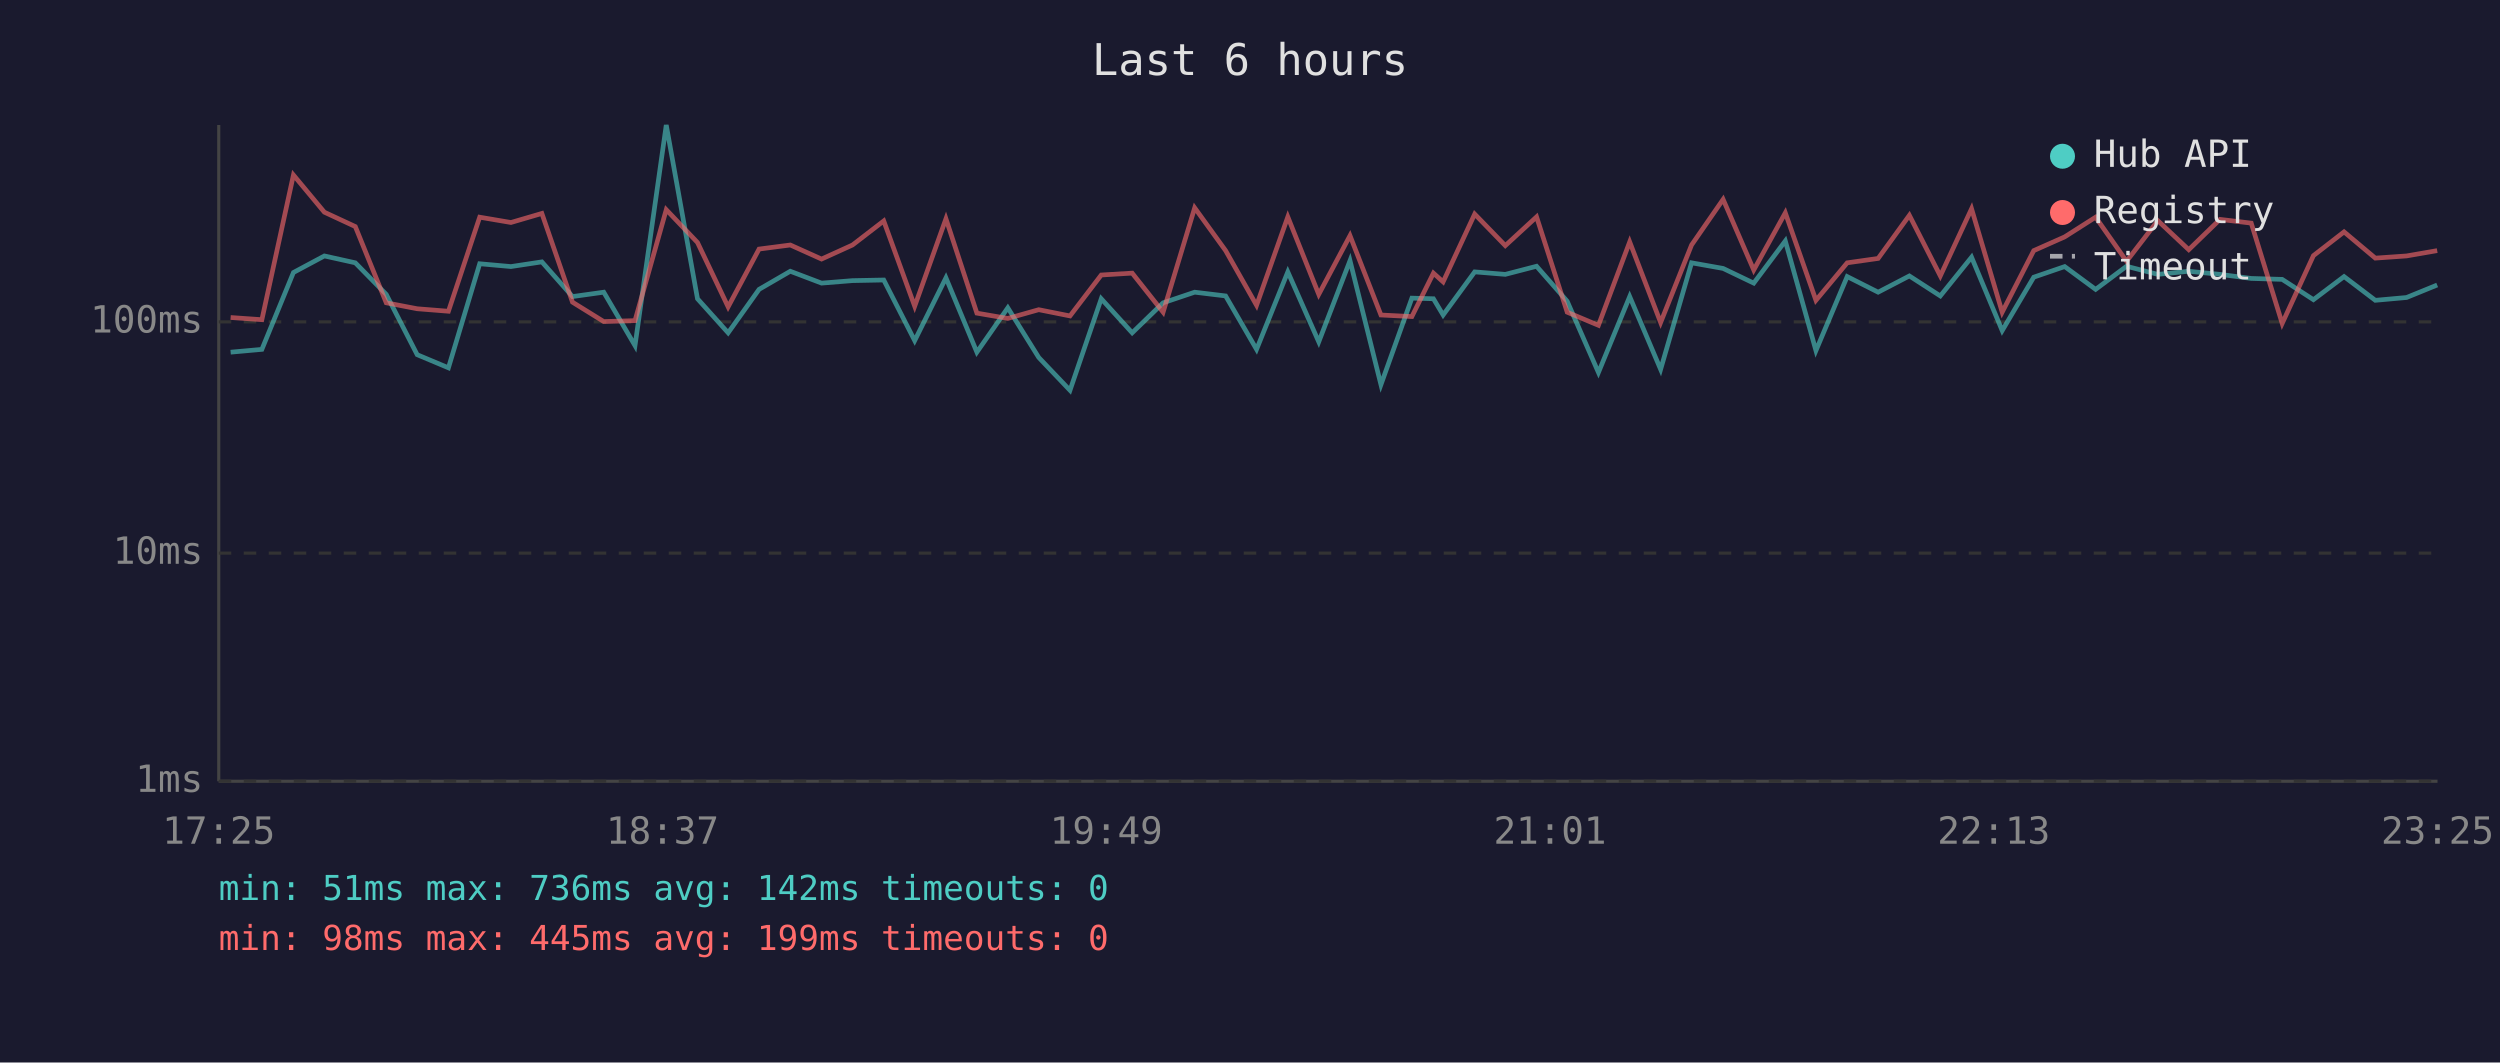
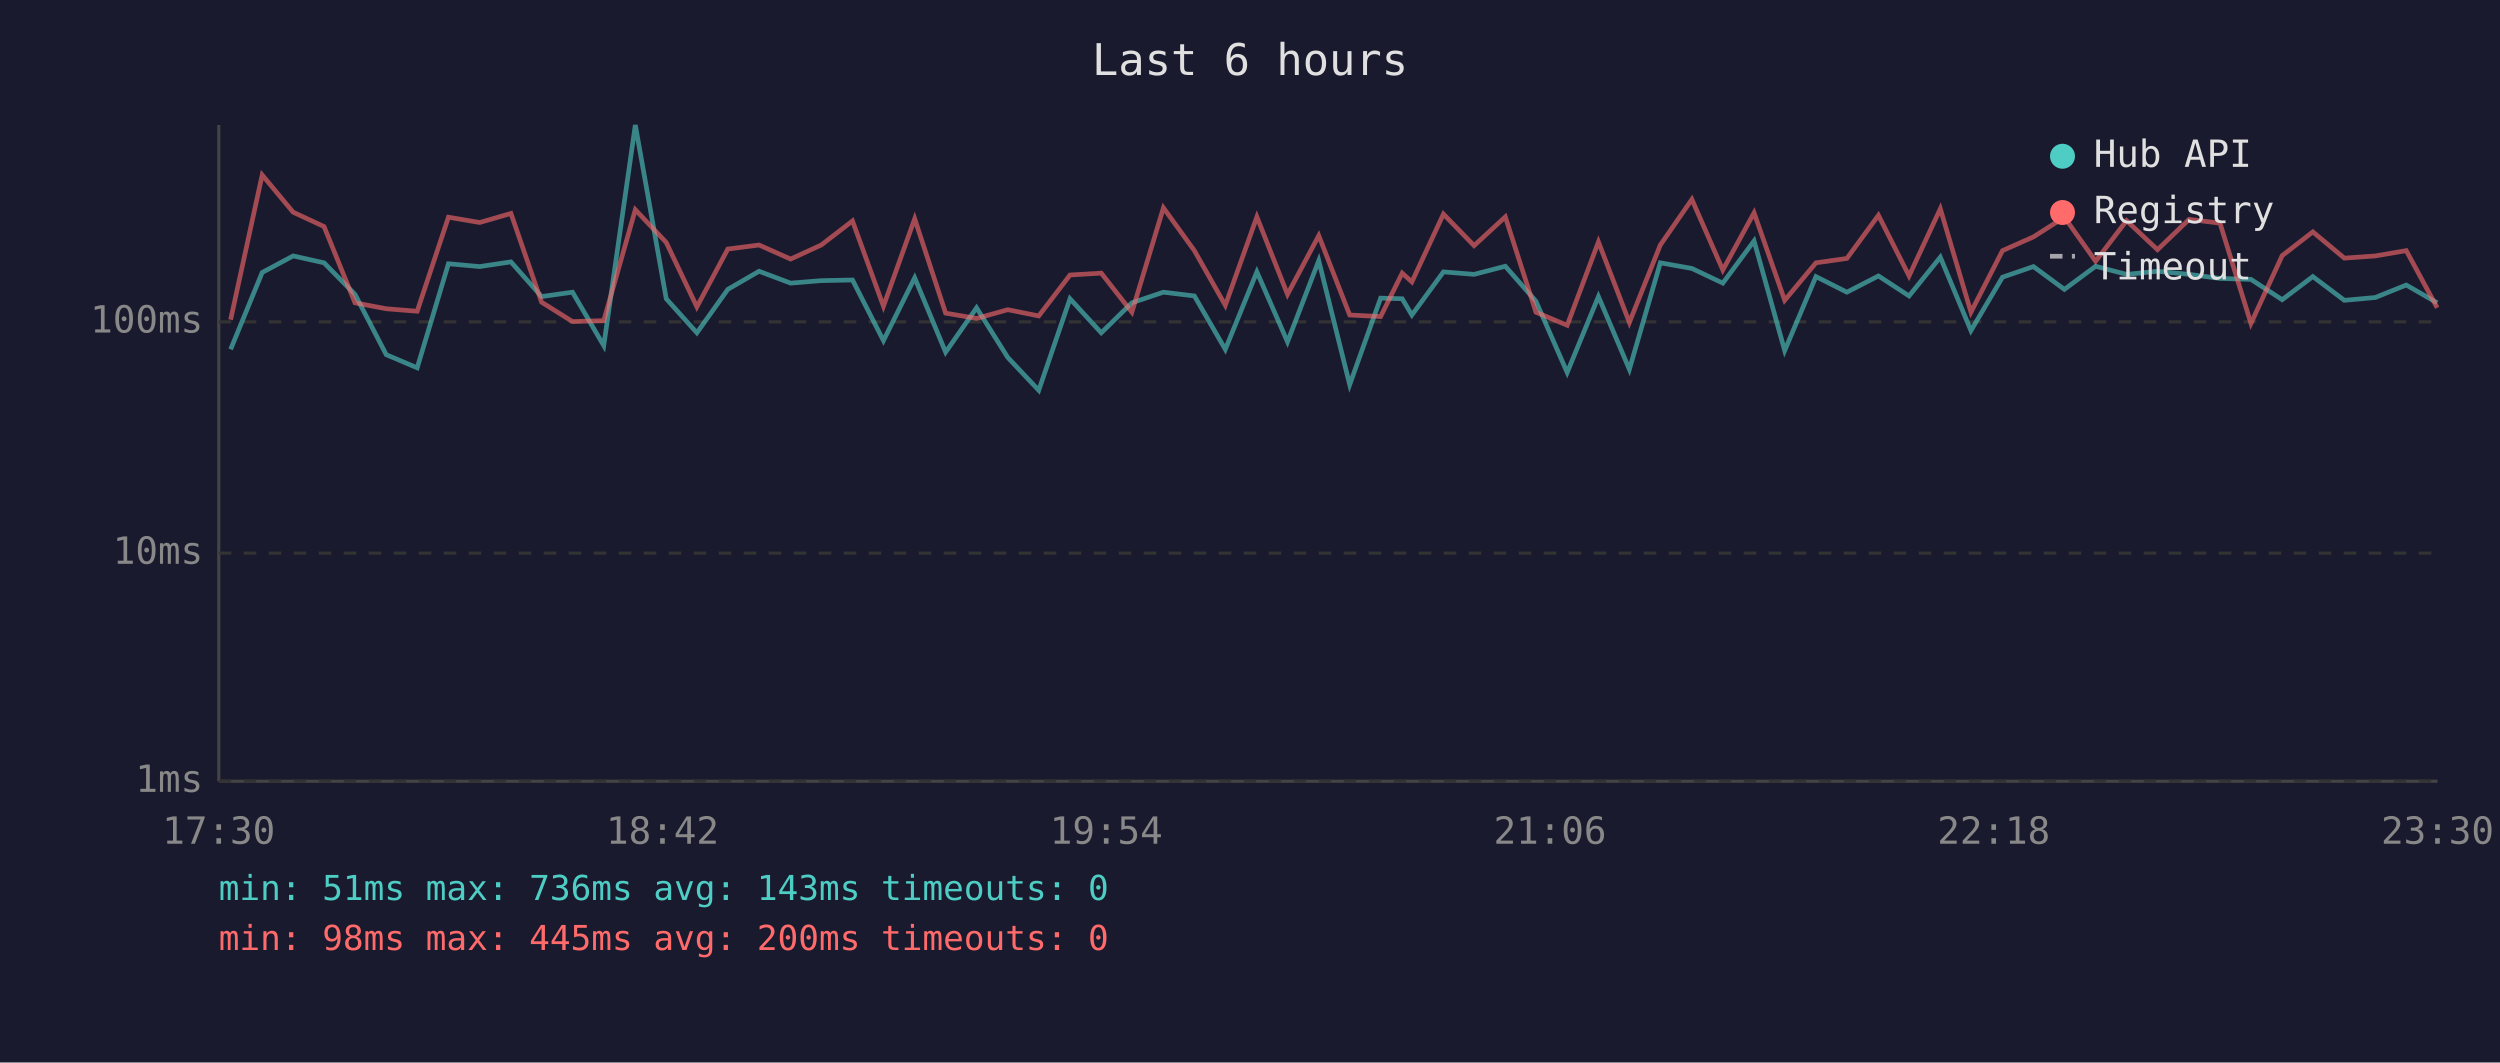
<svg xmlns="http://www.w3.org/2000/svg" viewBox="0 0 800 340" font-family="monospace" font-size="12">
  <rect width="800" height="340" fill="#1a1a2e" />
  <text x="400" y="24" fill="#e0e0e0" font-size="14" text-anchor="middle">Last 6 hours</text>
  <line x1="70" y1="40" x2="70" y2="250" stroke="#444" stroke-width="1" />
  <line x1="70" y1="250" x2="780" y2="250" stroke="#444" stroke-width="1" />
  <line x1="70" y1="250" x2="780" y2="250" stroke="#333" stroke-width="1" stroke-dasharray="4" />
  <text x="65" y="250" fill="#888" text-anchor="end" dominant-baseline="middle">1ms</text>
  <line x1="70" y1="177" x2="780" y2="177" stroke="#333" stroke-width="1" stroke-dasharray="4" />
  <text x="65" y="177" fill="#888" text-anchor="end" dominant-baseline="middle">10ms</text>
  <line x1="70" y1="103" x2="780" y2="103" stroke="#333" stroke-width="1" stroke-dasharray="4" />
  <text x="65" y="103" fill="#888" text-anchor="end" dominant-baseline="middle">100ms</text>
-   <text x="70" y="270" fill="#888" text-anchor="middle">17:25</text>
-   <text x="212" y="270" fill="#888" text-anchor="middle">18:37</text>
-   <text x="354" y="270" fill="#888" text-anchor="middle">19:49</text>
-   <text x="496" y="270" fill="#888" text-anchor="middle">21:01</text>
-   <text x="638" y="270" fill="#888" text-anchor="middle">22:13</text>
-   <text x="780" y="270" fill="#888" text-anchor="middle">23:25</text>
-   <polyline points="73.8,112.7 83.8,111.8 93.9,87.2 103.8,81.9 113.7,84.1 123.6,94.2 133.5,113.5 143.5,117.7 153.5,84.4 163.5,85.3 173.4,83.8 183.2,94.9 193.2,93.5 203.2,110.6 213.2,40.0 223.2,95.6 233.0,106.5 242.9,92.6 252.9,86.8 262.9,90.6 272.8,89.8 282.8,89.6 292.7,109.0 302.7,88.9 312.6,112.7 322.5,98.5 332.4,114.4 342.4,124.9 352.4,95.6 362.3,106.5 372.2,96.9 382.3,93.5 392.2,94.7 402.1,111.8 412.1,87.0 422.0,109.4 432.0,83.4 441.9,123.1 451.8,95.4 458.7,95.6 461.8,100.8 471.9,87.0 481.7,87.8 491.7,85.2 501.5,96.4 511.5,119.2 521.5,94.9 531.4,118.2 541.3,84.1 551.4,85.9 561.2,90.6 571.3,77.1 581.1,112.2 591.1,88.5 601.0,93.5 611.0,88.3 620.9,94.7 630.9,82.3 640.7,105.8 650.8,88.7 660.7,85.3 670.6,92.6 680.5,85.2 690.5,87.8 700.4,86.8 710.4,87.8 720.4,89.1 730.3,89.4 740.3,95.9 750.1,88.5 760.1,96.1 770.1,95.2 779.9,91.2" fill="none" stroke="#4ecdc4" stroke-width="1.5" opacity="0.6" />
-   <polyline points="73.8,101.6 83.8,102.3 93.9,56.0 103.8,67.9 113.7,72.5 123.6,96.9 133.5,98.8 143.5,99.6 153.5,69.5 163.5,71.2 173.4,68.3 183.2,96.7 193.2,102.9 203.2,102.6 213.2,67.1 223.2,77.6 233.0,98.2 242.9,79.7 252.9,78.4 262.9,82.9 272.8,78.4 282.8,70.7 292.7,98.0 302.7,70.0 312.6,100.2 322.5,101.9 332.4,99.1 342.4,101.1 352.4,88.0 362.3,87.4 372.2,99.9 382.3,66.5 392.2,80.2 402.1,97.7 412.1,69.4 422.0,94.2 432.0,75.4 441.9,100.8 451.8,101.3 458.7,87.4 461.8,90.2 471.9,68.5 481.7,78.6 491.7,69.4 501.5,99.9 511.5,104.1 521.5,77.4 531.4,103.2 541.3,78.4 551.4,63.8 561.2,86.4 571.3,68.1 581.1,96.1 591.1,84.1 601.0,82.7 611.0,68.9 620.9,88.3 630.9,66.8 640.7,99.9 650.8,80.2 660.7,75.8 670.6,69.5 680.5,83.6 690.5,70.6 700.4,79.9 710.4,70.2 720.4,71.4 730.3,103.5 740.3,81.8 750.1,74.2 760.1,82.6 770.1,81.9 779.9,80.2" fill="none" stroke="#ff6b6b" stroke-width="1.5" opacity="0.6" />
+   <text x="70" y="270" fill="#888" text-anchor="middle">17:30</text>
+   <text x="212" y="270" fill="#888" text-anchor="middle">18:42</text>
+   <text x="354" y="270" fill="#888" text-anchor="middle">19:54</text>
+   <text x="496" y="270" fill="#888" text-anchor="middle">21:06</text>
+   <text x="638" y="270" fill="#888" text-anchor="middle">22:18</text>
+   <text x="780" y="270" fill="#888" text-anchor="middle">23:30</text>
+   <polyline points="73.8,111.8 83.9,87.2 93.8,81.9 103.7,84.1 113.6,94.2 123.6,113.5 133.5,117.7 143.5,84.4 153.5,85.3 163.5,83.8 173.3,94.9 183.2,93.5 193.2,110.6 203.3,40.0 213.2,95.6 223.0,106.5 232.9,92.6 242.9,86.8 253.0,90.6 262.8,89.8 272.8,89.6 282.7,109.0 292.7,88.9 302.6,112.7 312.5,98.5 322.5,114.4 332.4,124.9 342.4,95.6 352.4,106.5 362.2,96.9 372.3,93.5 382.2,94.7 392.1,111.8 402.2,87.0 412.0,109.4 422.0,83.4 431.9,123.1 441.8,95.4 448.7,95.6 451.8,100.8 461.9,87.0 471.7,87.8 481.7,85.2 491.5,96.4 501.5,119.2 511.5,94.9 521.4,118.2 531.3,84.1 541.4,85.9 551.3,90.6 561.3,77.1 571.1,112.2 581.1,88.5 591.0,93.5 601.1,88.3 610.9,94.7 620.9,82.3 630.7,105.8 640.8,88.7 650.7,85.3 660.6,92.6 670.6,85.2 680.5,87.8 690.4,86.8 700.5,87.8 710.4,89.1 720.3,89.4 730.3,95.9 740.1,88.5 750.2,96.1 760.1,95.2 770.0,91.2 779.9,96.9" fill="none" stroke="#4ecdc4" stroke-width="1.5" opacity="0.6" />
+   <polyline points="73.8,102.3 83.9,56.0 93.8,67.9 103.7,72.5 113.6,96.9 123.6,98.8 133.5,99.6 143.5,69.5 153.5,71.2 163.5,68.3 173.3,96.7 183.2,102.9 193.2,102.6 203.3,67.1 213.2,77.6 223.0,98.2 232.9,79.7 242.9,78.4 253.0,82.9 262.8,78.4 272.8,70.7 282.7,98.0 292.7,70.0 302.6,100.2 312.5,101.9 322.5,99.1 332.4,101.1 342.4,88.0 352.4,87.4 362.2,99.9 372.3,66.5 382.2,80.2 392.1,97.7 402.2,69.4 412.0,94.2 422.0,75.4 431.9,100.8 441.8,101.3 448.7,87.4 451.8,90.2 461.9,68.5 471.7,78.6 481.7,69.4 491.5,99.9 501.5,104.1 511.5,77.4 521.4,103.2 531.3,78.4 541.4,63.8 551.3,86.4 561.3,68.1 571.1,96.1 581.1,84.1 591.0,82.7 601.1,68.9 610.9,88.3 620.9,66.8 630.7,99.9 640.8,80.2 650.7,75.8 660.6,69.5 670.6,83.6 680.5,70.6 690.4,79.9 700.5,70.2 710.4,71.4 720.3,103.5 730.3,81.8 740.1,74.2 750.2,82.6 760.1,81.9 770.0,80.2 779.9,98.5" fill="none" stroke="#ff6b6b" stroke-width="1.5" opacity="0.6" />
  <circle cx="660" cy="50" r="4" fill="#4ecdc4" />
  <text x="670" y="50" fill="#e0e0e0" dominant-baseline="middle">Hub API</text>
  <circle cx="660" cy="68" r="4" fill="#ff6b6b" />
  <text x="670" y="68" fill="#e0e0e0" dominant-baseline="middle">Registry</text>
  <line x1="656" y1="82" x2="664" y2="82" stroke="#e0e0e0" stroke-width="1.5" stroke-dasharray="4,3" opacity="0.7" />
  <text x="670" y="86" fill="#e0e0e0" dominant-baseline="middle">Timeout</text>
-   <text x="70" y="288" fill="#4ecdc4" font-size="11">min: 51ms  max: 736ms  avg: 142ms  timeouts: 0</text>
-   <text x="70" y="304" fill="#ff6b6b" font-size="11">min: 98ms  max: 445ms  avg: 199ms  timeouts: 0</text>
+   <text x="70" y="288" fill="#4ecdc4" font-size="11">min: 51ms  max: 736ms  avg: 143ms  timeouts: 0</text>
+   <text x="70" y="304" fill="#ff6b6b" font-size="11">min: 98ms  max: 445ms  avg: 200ms  timeouts: 0</text>
</svg>
